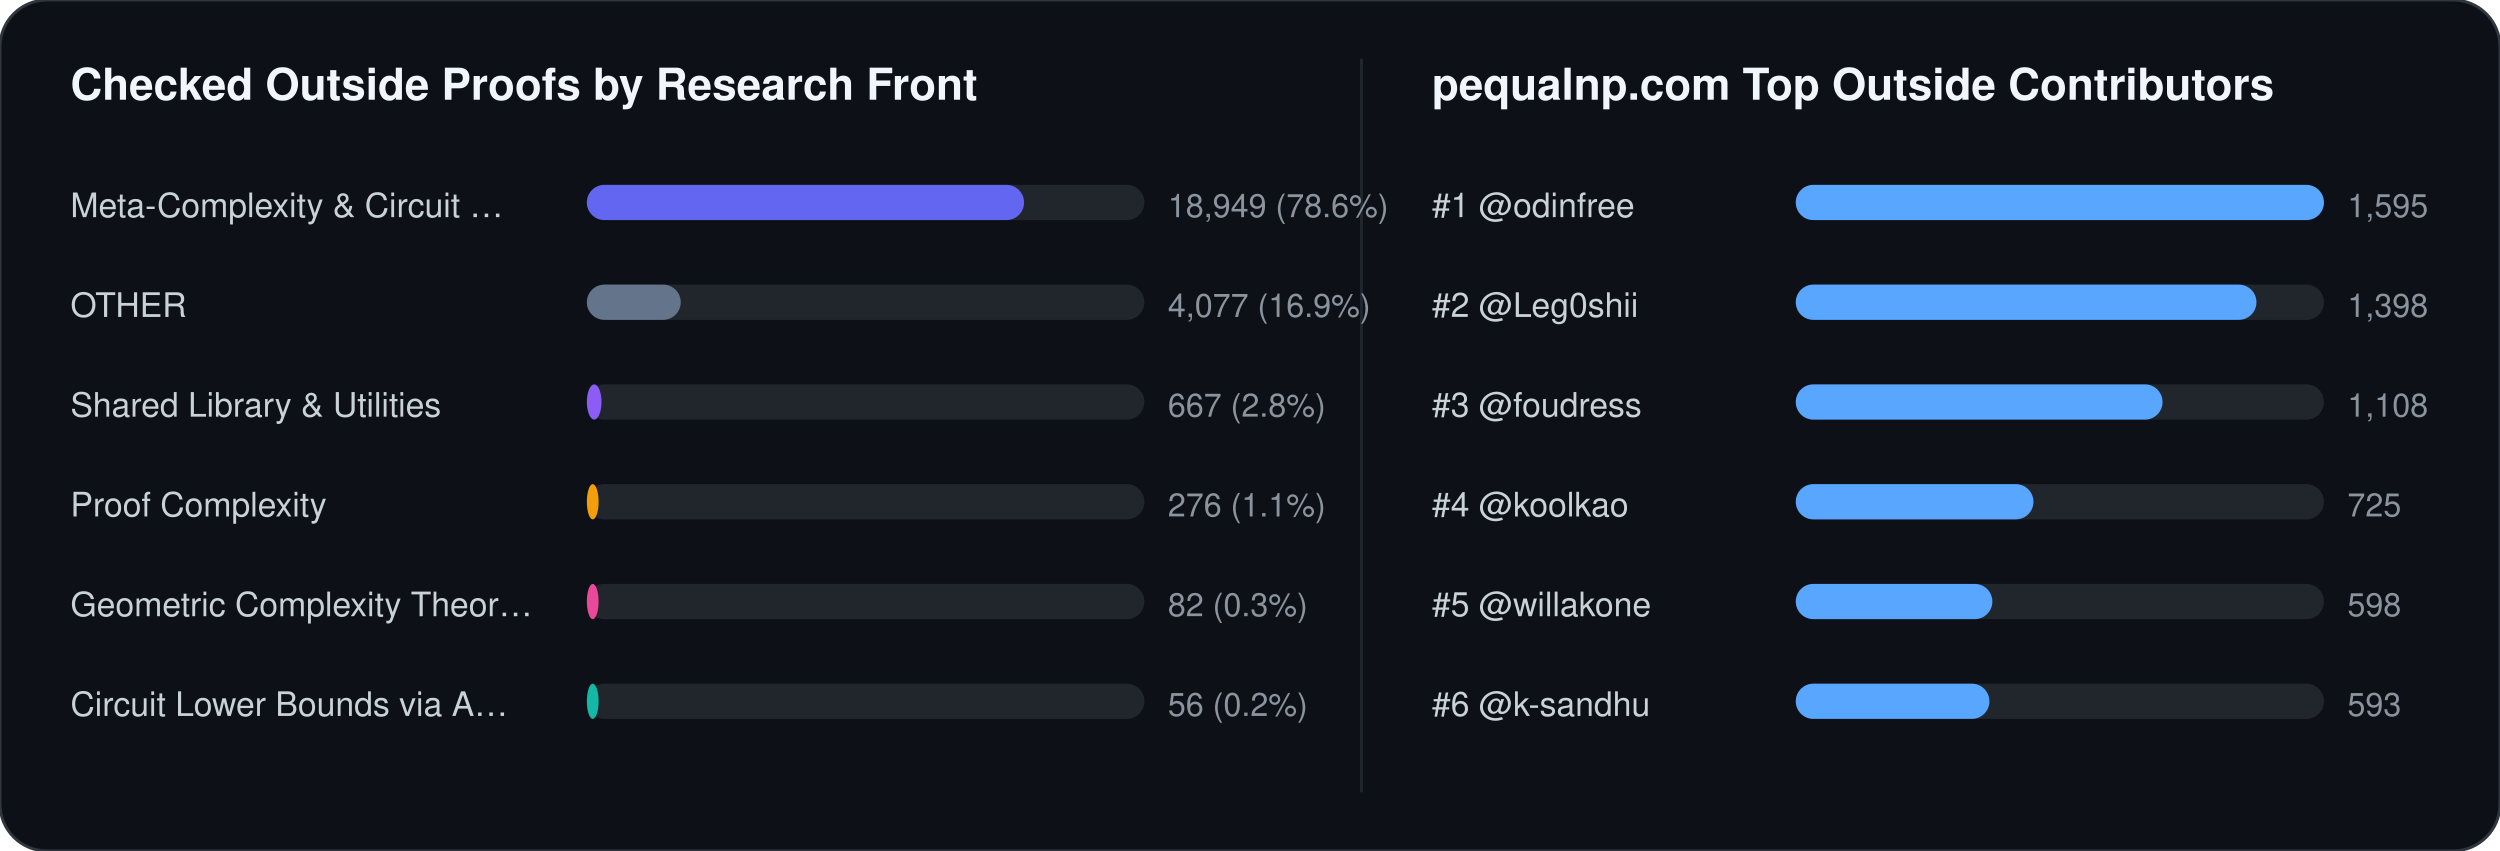
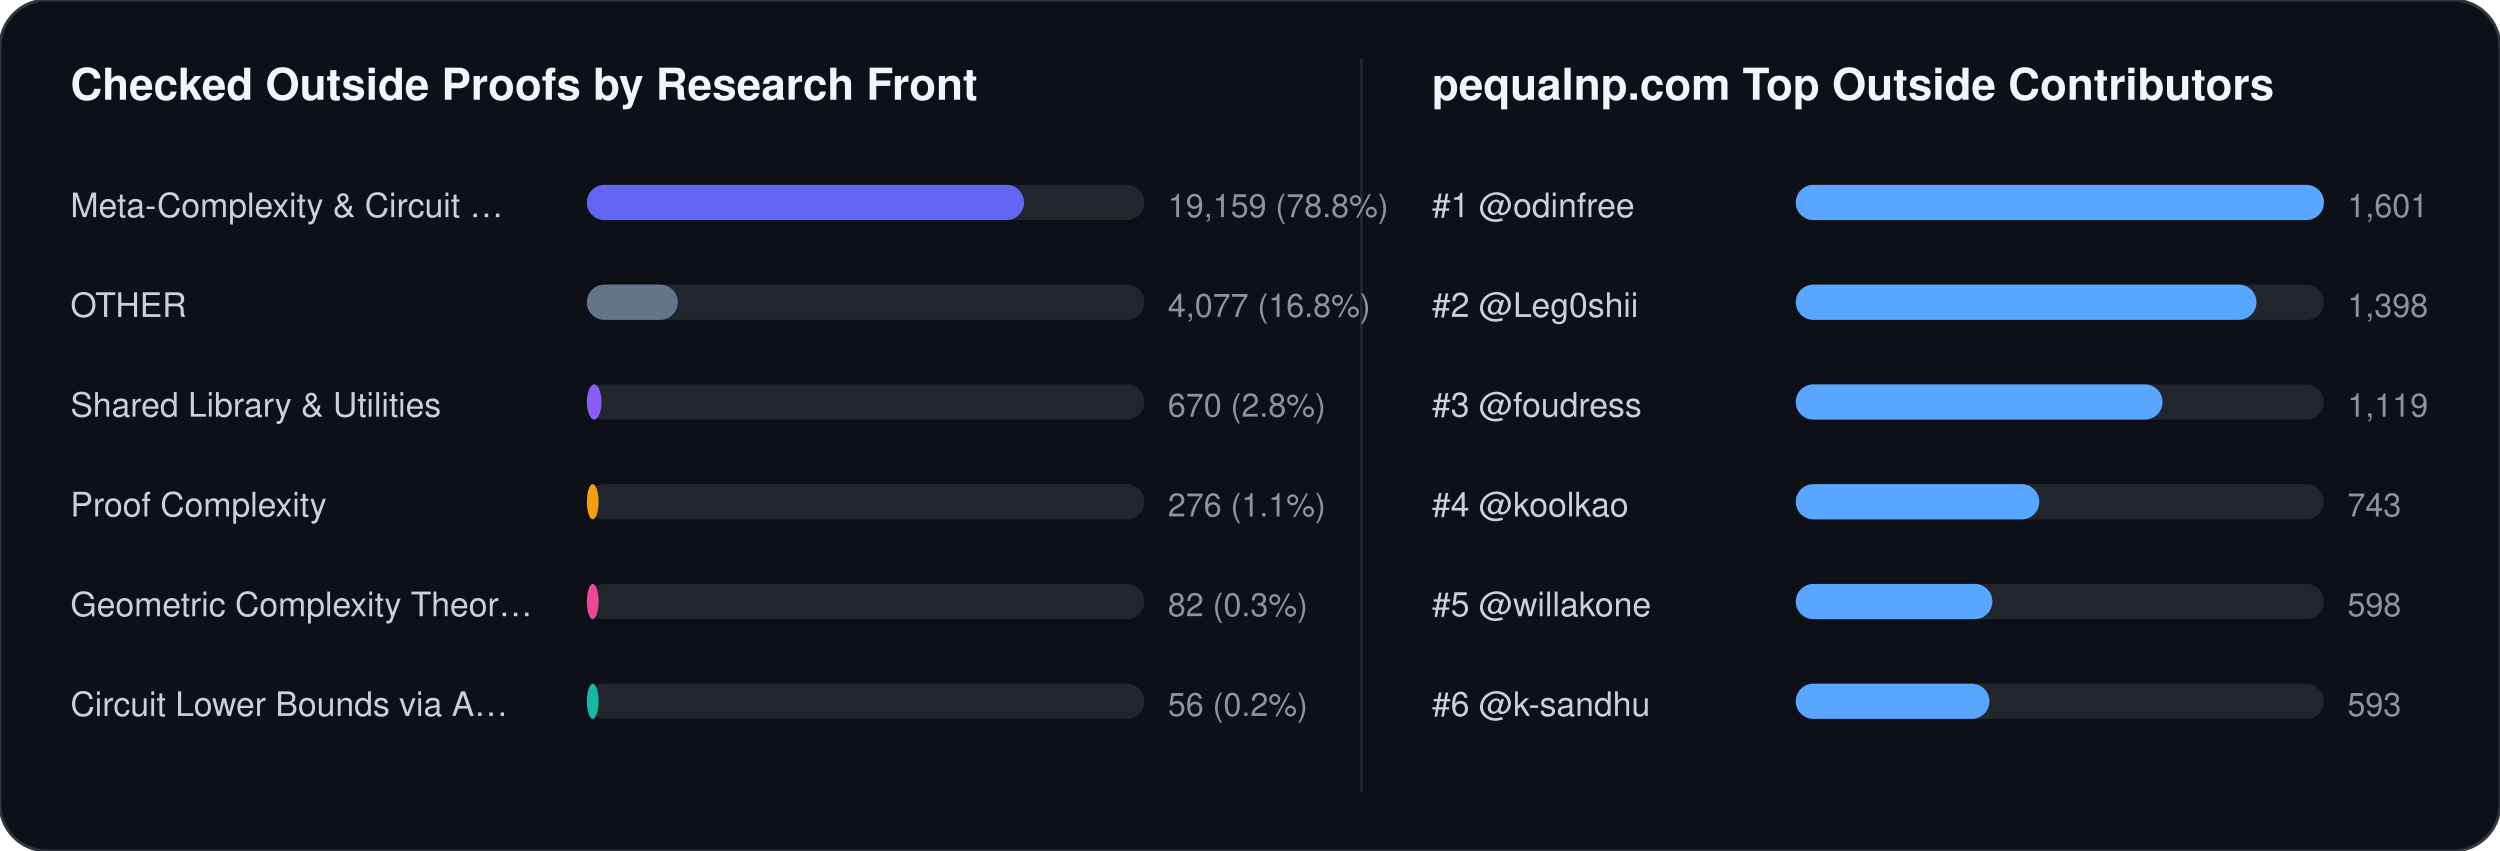
<svg xmlns="http://www.w3.org/2000/svg" width="852" height="290" viewBox="0 0 852 290" font-family="-apple-system,BlinkMacSystemFont,Segoe UI,Helvetica,Arial,sans-serif">
  <rect width="852" height="290" rx="16" fill="#0d1117" stroke="#30363d" stroke-width="1" />
  <text x="24" y="34" fill="#f0f6fc" font-size="15" font-weight="700">Checked Outside Proofs by Research Front</text>
  <line x1="464" y1="20" x2="464" y2="270" stroke="#21262d" stroke-width="1" />
  <text x="488" y="34" fill="#f0f6fc" font-size="15" font-weight="700">pequalnp.com Top Outside Contributors</text>
  <text x="24" y="74" fill="#c9d1d9" font-size="11.5">Meta-Complexity &amp; Circuit …</text>
  <rect x="200" y="63" width="190" height="12" rx="6" fill="#21262d" />
  <rect x="200" y="63" width="149" height="12" rx="6" fill="#6366f1" />
-   <text x="398" y="74" fill="#8b949e" font-size="11">18,949 (78.6%)</text>
+   <text x="398" y="74" fill="#8b949e" font-size="11">19,159 (78.8%)</text>
  <text x="24" y="108" fill="#c9d1d9" font-size="11.5">OTHER</text>
  <rect x="200" y="97" width="190" height="12" rx="6" fill="#21262d" />
-   <rect x="200" y="97" width="32" height="12" rx="6" fill="#64748b" />
-   <text x="398" y="108" fill="#8b949e" font-size="11">4,077 (16.9%)</text>
+   <rect x="200" y="97" width="31" height="12" rx="6" fill="#64748b" />
+   <text x="398" y="108" fill="#8b949e" font-size="11">4,077 (16.8%)</text>
  <text x="24" y="142" fill="#c9d1d9" font-size="11.5">Shared Library &amp; Utilities</text>
  <rect x="200" y="131" width="190" height="12" rx="6" fill="#21262d" />
  <rect x="200" y="131" width="5" height="12" rx="6" fill="#8b5cf6" />
-   <text x="398" y="142" fill="#8b949e" font-size="11">667 (2.8%)</text>
+   <text x="398" y="142" fill="#8b949e" font-size="11">670 (2.8%)</text>
  <text x="24" y="176" fill="#c9d1d9" font-size="11.5">Proof Complexity</text>
  <rect x="200" y="165" width="190" height="12" rx="6" fill="#21262d" />
  <rect x="200" y="165" width="4" height="12" rx="6" fill="#f59e0b" />
  <text x="398" y="176" fill="#8b949e" font-size="11">276 (1.1%)</text>
  <text x="24" y="210" fill="#c9d1d9" font-size="11.5">Geometric Complexity Theor…</text>
  <rect x="200" y="199" width="190" height="12" rx="6" fill="#21262d" />
  <rect x="200" y="199" width="4" height="12" rx="6" fill="#ec4899" />
  <text x="398" y="210" fill="#8b949e" font-size="11">82 (0.3%)</text>
  <text x="24" y="244" fill="#c9d1d9" font-size="11.5">Circuit Lower Bounds via A…</text>
  <rect x="200" y="233" width="190" height="12" rx="6" fill="#21262d" />
  <rect x="200" y="233" width="4" height="12" rx="6" fill="#14b8a6" />
  <text x="398" y="244" fill="#8b949e" font-size="11">56 (0.2%)</text>
  <text x="488" y="74" fill="#c9d1d9" font-size="11.5">#1 @odinfree</text>
  <rect x="612" y="63" width="180" height="12" rx="6" fill="#21262d" />
  <rect x="612" y="63" width="180" height="12" rx="6" fill="#58a6ff" />
-   <text x="800" y="74" fill="#8b949e" font-size="11">1,595</text>
+   <text x="800" y="74" fill="#8b949e" font-size="11">1,601</text>
  <text x="488" y="108" fill="#c9d1d9" font-size="11.5">#2 @Leg0shii</text>
  <rect x="612" y="97" width="180" height="12" rx="6" fill="#21262d" />
  <rect x="612" y="97" width="157" height="12" rx="6" fill="#58a6ff" />
  <text x="800" y="108" fill="#8b949e" font-size="11">1,398</text>
  <text x="488" y="142" fill="#c9d1d9" font-size="11.5">#3 @foudress</text>
  <rect x="612" y="131" width="180" height="12" rx="6" fill="#21262d" />
  <rect x="612" y="131" width="125" height="12" rx="6" fill="#58a6ff" />
-   <text x="800" y="142" fill="#8b949e" font-size="11">1,108</text>
+   <text x="800" y="142" fill="#8b949e" font-size="11">1,119</text>
  <text x="488" y="176" fill="#c9d1d9" font-size="11.5">#4 @koolkao</text>
  <rect x="612" y="165" width="180" height="12" rx="6" fill="#21262d" />
-   <rect x="612" y="165" width="81" height="12" rx="6" fill="#58a6ff" />
-   <text x="800" y="176" fill="#8b949e" font-size="11">725</text>
+   <rect x="612" y="165" width="83" height="12" rx="6" fill="#58a6ff" />
+   <text x="800" y="176" fill="#8b949e" font-size="11">743</text>
  <text x="488" y="210" fill="#c9d1d9" font-size="11.5">#5 @willakone</text>
  <rect x="612" y="199" width="180" height="12" rx="6" fill="#21262d" />
  <rect x="612" y="199" width="67" height="12" rx="6" fill="#58a6ff" />
  <text x="800" y="210" fill="#8b949e" font-size="11">598</text>
  <text x="488" y="244" fill="#c9d1d9" font-size="11.5">#6 @k-sandhu</text>
  <rect x="612" y="233" width="180" height="12" rx="6" fill="#21262d" />
  <rect x="612" y="233" width="66" height="12" rx="6" fill="#58a6ff" />
  <text x="800" y="244" fill="#8b949e" font-size="11">593</text>
</svg>
